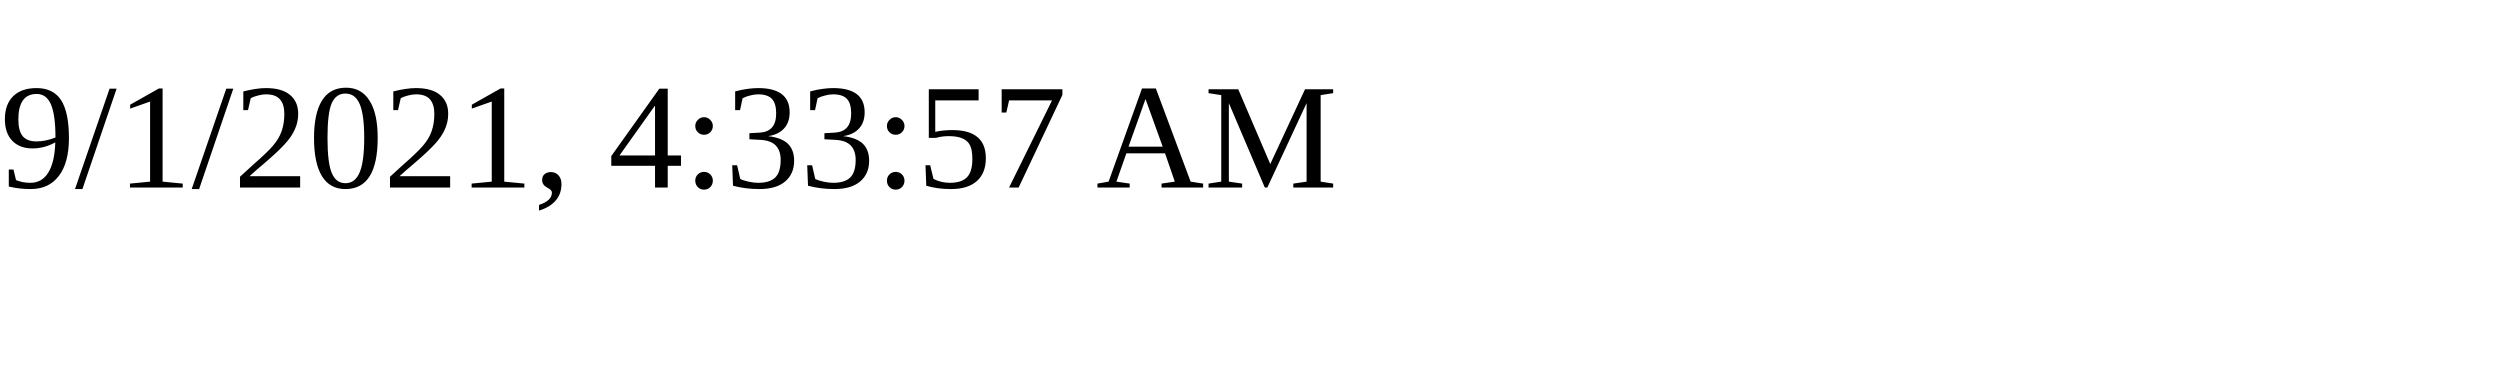
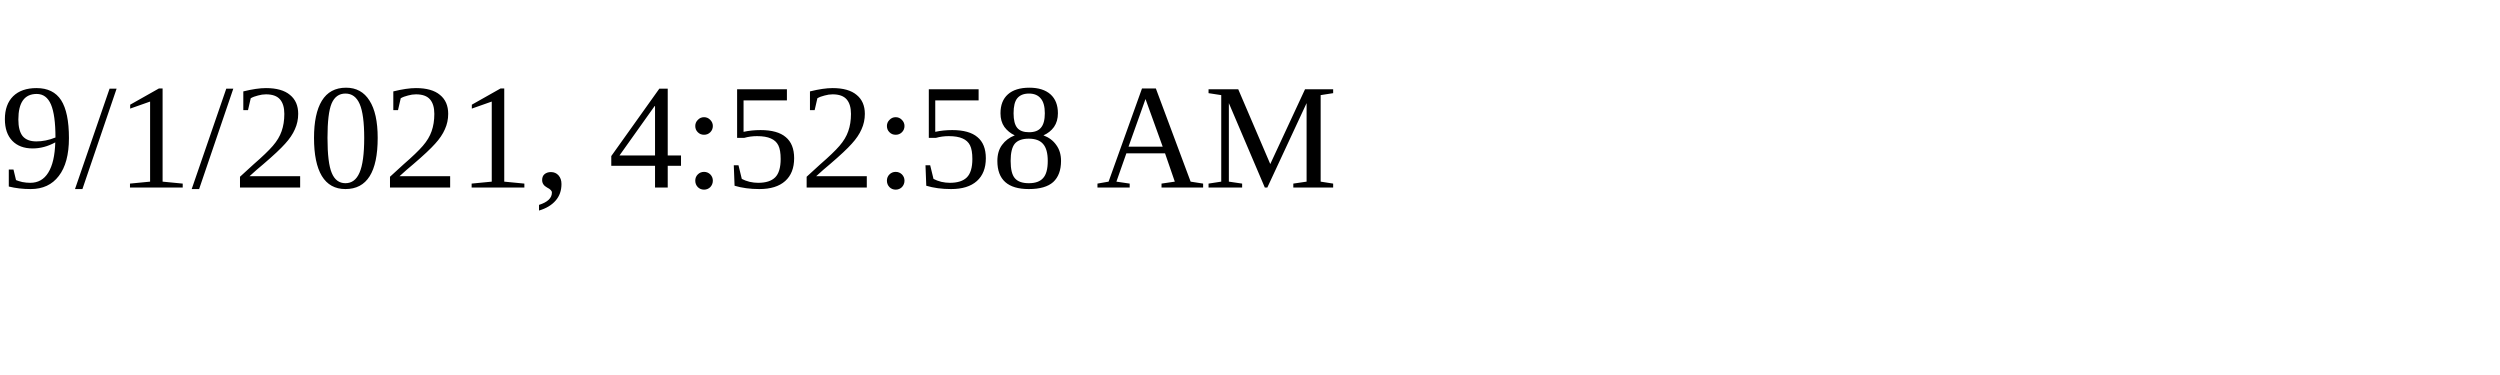
<svg xmlns="http://www.w3.org/2000/svg" height="30" width="200">
-   <text x="0" y="15">9/1/2021, 4:33:57 AM</text>
+   <text x="0" y="15">9/1/2021, 4:52:58 AM</text>
</svg>
